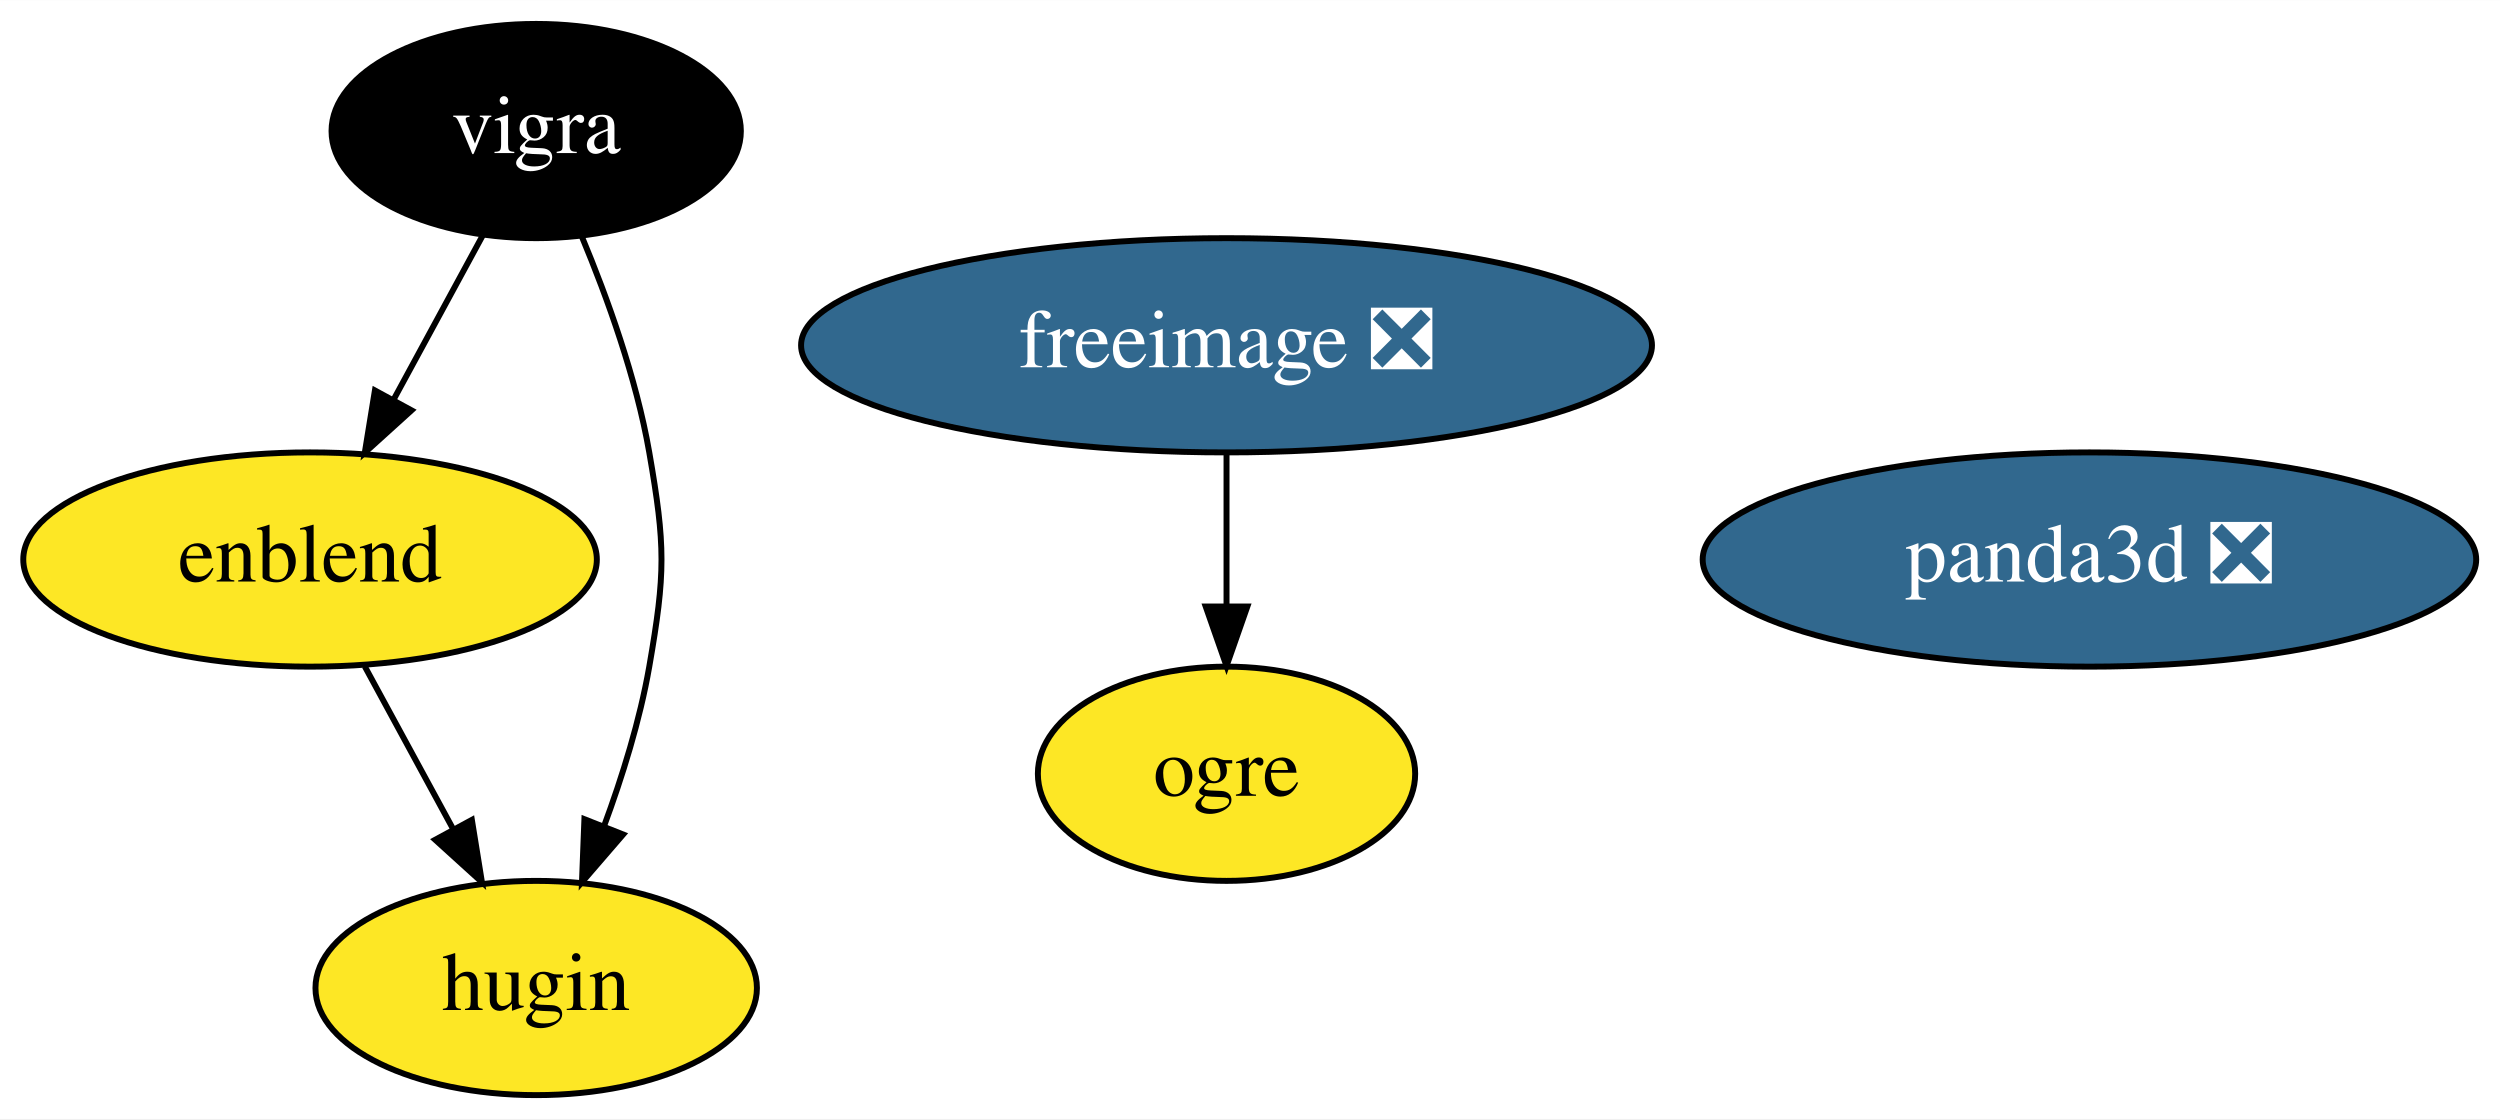
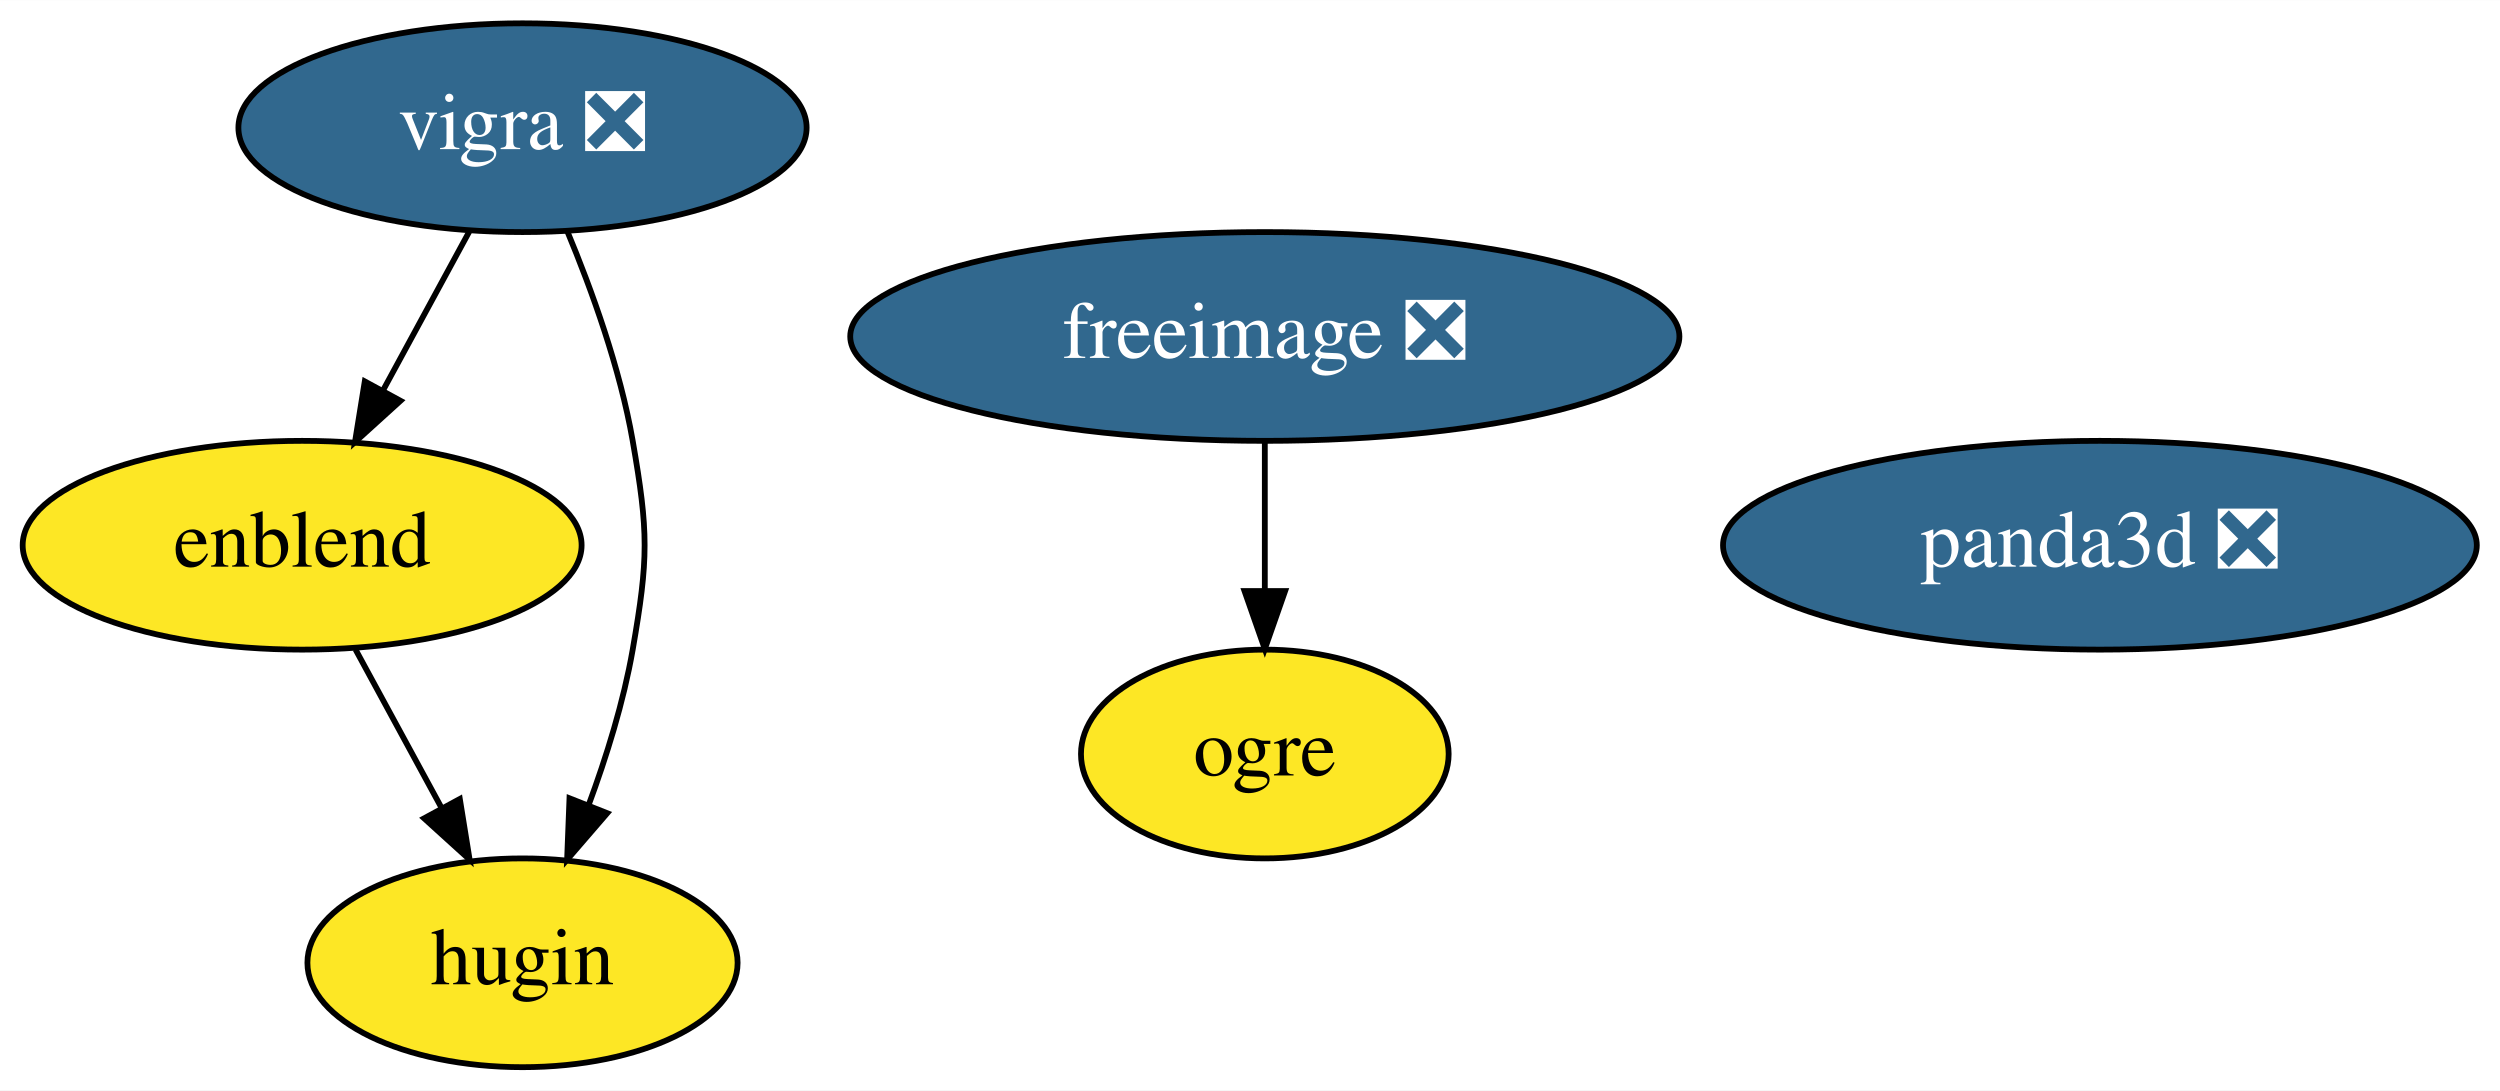
- <svg xmlns="http://www.w3.org/2000/svg" xmlns:xlink="http://www.w3.org/1999/xlink" width="420pt" height="188pt" viewBox="0.00 0.00 420.09 188.00">
+ <svg xmlns="http://www.w3.org/2000/svg" xmlns:xlink="http://www.w3.org/1999/xlink" width="431pt" height="188pt" viewBox="0.00 0.00 431.09 188.00">
  <g id="graph0" class="graph" transform="scale(1 1) rotate(0) translate(4 184)">
-     <polygon fill="white" stroke="transparent" points="-4,4 -4,-184 416.09,-184 416.09,4 -4,4" />
+     <polygon fill="white" stroke="transparent" points="-4,4 -4,-184 427.09,-184 427.09,4 -4,4" />
    <g id="node1" class="node">
      <g id="a_node1">
        <a xlink:href="https://github.com/conda-forge/freeimage-feedstock/pull/29" xlink:title="freeimage ❎">
-           <ellipse fill="#31688e" stroke="black" cx="202.1" cy="-126" rx="71.49" ry="18" />
-           <text text-anchor="middle" x="202.1" y="-122.3" font-family="Times,serif" font-size="14.00" fill="white">freeimage ❎</text>
+           <ellipse fill="#31688e" stroke="black" cx="214.1" cy="-126" rx="71.49" ry="18" />
+           <text text-anchor="middle" x="214.1" y="-122.3" font-family="Times,serif" font-size="14.00" fill="white">freeimage ❎</text>
        </a>
      </g>
    </g>
    <g id="node3" class="node">
      <g id="a_node3">
        <a xlink:href="https://github.com/conda-forge/ogre-feedstock" xlink:title="ogre">
-           <ellipse fill="#fde725" stroke="black" cx="202.1" cy="-54" rx="31.7" ry="18" />
-           <text text-anchor="middle" x="202.1" y="-50.3" font-family="Times,serif" font-size="14.00">ogre</text>
+           <ellipse fill="#fde725" stroke="black" cx="214.1" cy="-54" rx="31.7" ry="18" />
+           <text text-anchor="middle" x="214.1" y="-50.3" font-family="Times,serif" font-size="14.00">ogre</text>
        </a>
      </g>
    </g>
    <g id="edge1" class="edge">
-       <path fill="none" stroke="black" d="M202.1,-107.7C202.1,-99.98 202.1,-90.71 202.1,-82.11" />
-       <polygon fill="black" stroke="black" points="205.6,-82.1 202.1,-72.1 198.6,-82.1 205.6,-82.1" />
+       <path fill="none" stroke="black" d="M214.1,-107.7C214.1,-99.98 214.1,-90.71 214.1,-82.11" />
+       <polygon fill="black" stroke="black" points="217.6,-82.1 214.1,-72.1 210.6,-82.1 217.6,-82.1" />
    </g>
    <g id="node2" class="node">
      <g id="a_node2">
-         <a xlink:href="https://github.com/conda-forge/vigra-feedstock" xlink:title="vigra">
-           <ellipse fill="#000000" stroke="black" cx="86.1" cy="-162" rx="34.39" ry="18" />
-           <text text-anchor="middle" x="86.1" y="-158.3" font-family="Times,serif" font-size="14.00" fill="white">vigra</text>
+         <a xlink:href="https://github.com/conda-forge/vigra-feedstock/pull/91" xlink:title="vigra ❎">
+           <ellipse fill="#31688e" stroke="black" cx="86.1" cy="-162" rx="48.99" ry="18" />
+           <text text-anchor="middle" x="86.1" y="-158.3" font-family="Times,serif" font-size="14.00" fill="white">vigra ❎</text>
        </a>
      </g>
    </g>
    <g id="node4" class="node">
      <g id="a_node4">
        <a xlink:href="https://github.com/conda-forge/enblend-feedstock" xlink:title="enblend">
          <ellipse fill="#fde725" stroke="black" cx="48.1" cy="-90" rx="48.19" ry="18" />
          <text text-anchor="middle" x="48.1" y="-86.3" font-family="Times,serif" font-size="14.00">enblend</text>
        </a>
      </g>
    </g>
    <g id="edge2" class="edge">
-       <path fill="none" stroke="black" d="M77.09,-144.41C72.61,-136.16 67.1,-126.01 62.09,-116.78" />
-       <polygon fill="black" stroke="black" points="65.15,-115.07 57.3,-107.96 59,-118.41 65.15,-115.07" />
+       <path fill="none" stroke="black" d="M76.9,-144.05C72.46,-135.89 67.05,-125.91 62.11,-116.82" />
+       <polygon fill="black" stroke="black" points="65.06,-114.91 57.21,-107.79 58.9,-118.25 65.06,-114.91" />
    </g>
    <g id="node5" class="node">
      <g id="a_node5">
        <a xlink:href="https://github.com/conda-forge/hugin-feedstock" xlink:title="hugin">
          <ellipse fill="#fde725" stroke="black" cx="86.1" cy="-18" rx="37.09" ry="18" />
          <text text-anchor="middle" x="86.1" y="-14.3" font-family="Times,serif" font-size="14.00">hugin</text>
        </a>
      </g>
    </g>
    <g id="edge3" class="edge">
      <path fill="none" stroke="black" d="M93.79,-144.22C98.05,-133.99 102.92,-120.52 105.1,-108 107.84,-92.24 107.84,-87.76 105.1,-72 103.53,-63 100.58,-53.51 97.46,-45.09" />
      <polygon fill="black" stroke="black" points="100.71,-43.8 93.79,-35.78 94.2,-46.37 100.71,-43.8" />
    </g>
    <g id="edge4" class="edge">
      <path fill="none" stroke="black" d="M57.29,-72.05C61.73,-63.89 67.14,-53.91 72.08,-44.82" />
      <polygon fill="black" stroke="black" points="75.29,-46.25 76.98,-35.79 69.13,-42.91 75.29,-46.25" />
    </g>
    <g id="node6" class="node">
      <g id="a_node6">
        <a xlink:href="https://github.com/conda-forge/panda3d-feedstock/pull/12" xlink:title="panda3d ❎">
-           <ellipse fill="#31688e" stroke="black" cx="347.1" cy="-90" rx="64.99" ry="18" />
-           <text text-anchor="middle" x="347.1" y="-86.3" font-family="Times,serif" font-size="14.00" fill="white">panda3d ❎</text>
+           <ellipse fill="#31688e" stroke="black" cx="358.1" cy="-90" rx="64.99" ry="18" />
+           <text text-anchor="middle" x="358.1" y="-86.3" font-family="Times,serif" font-size="14.00" fill="white">panda3d ❎</text>
        </a>
      </g>
    </g>
  </g>
</svg>
